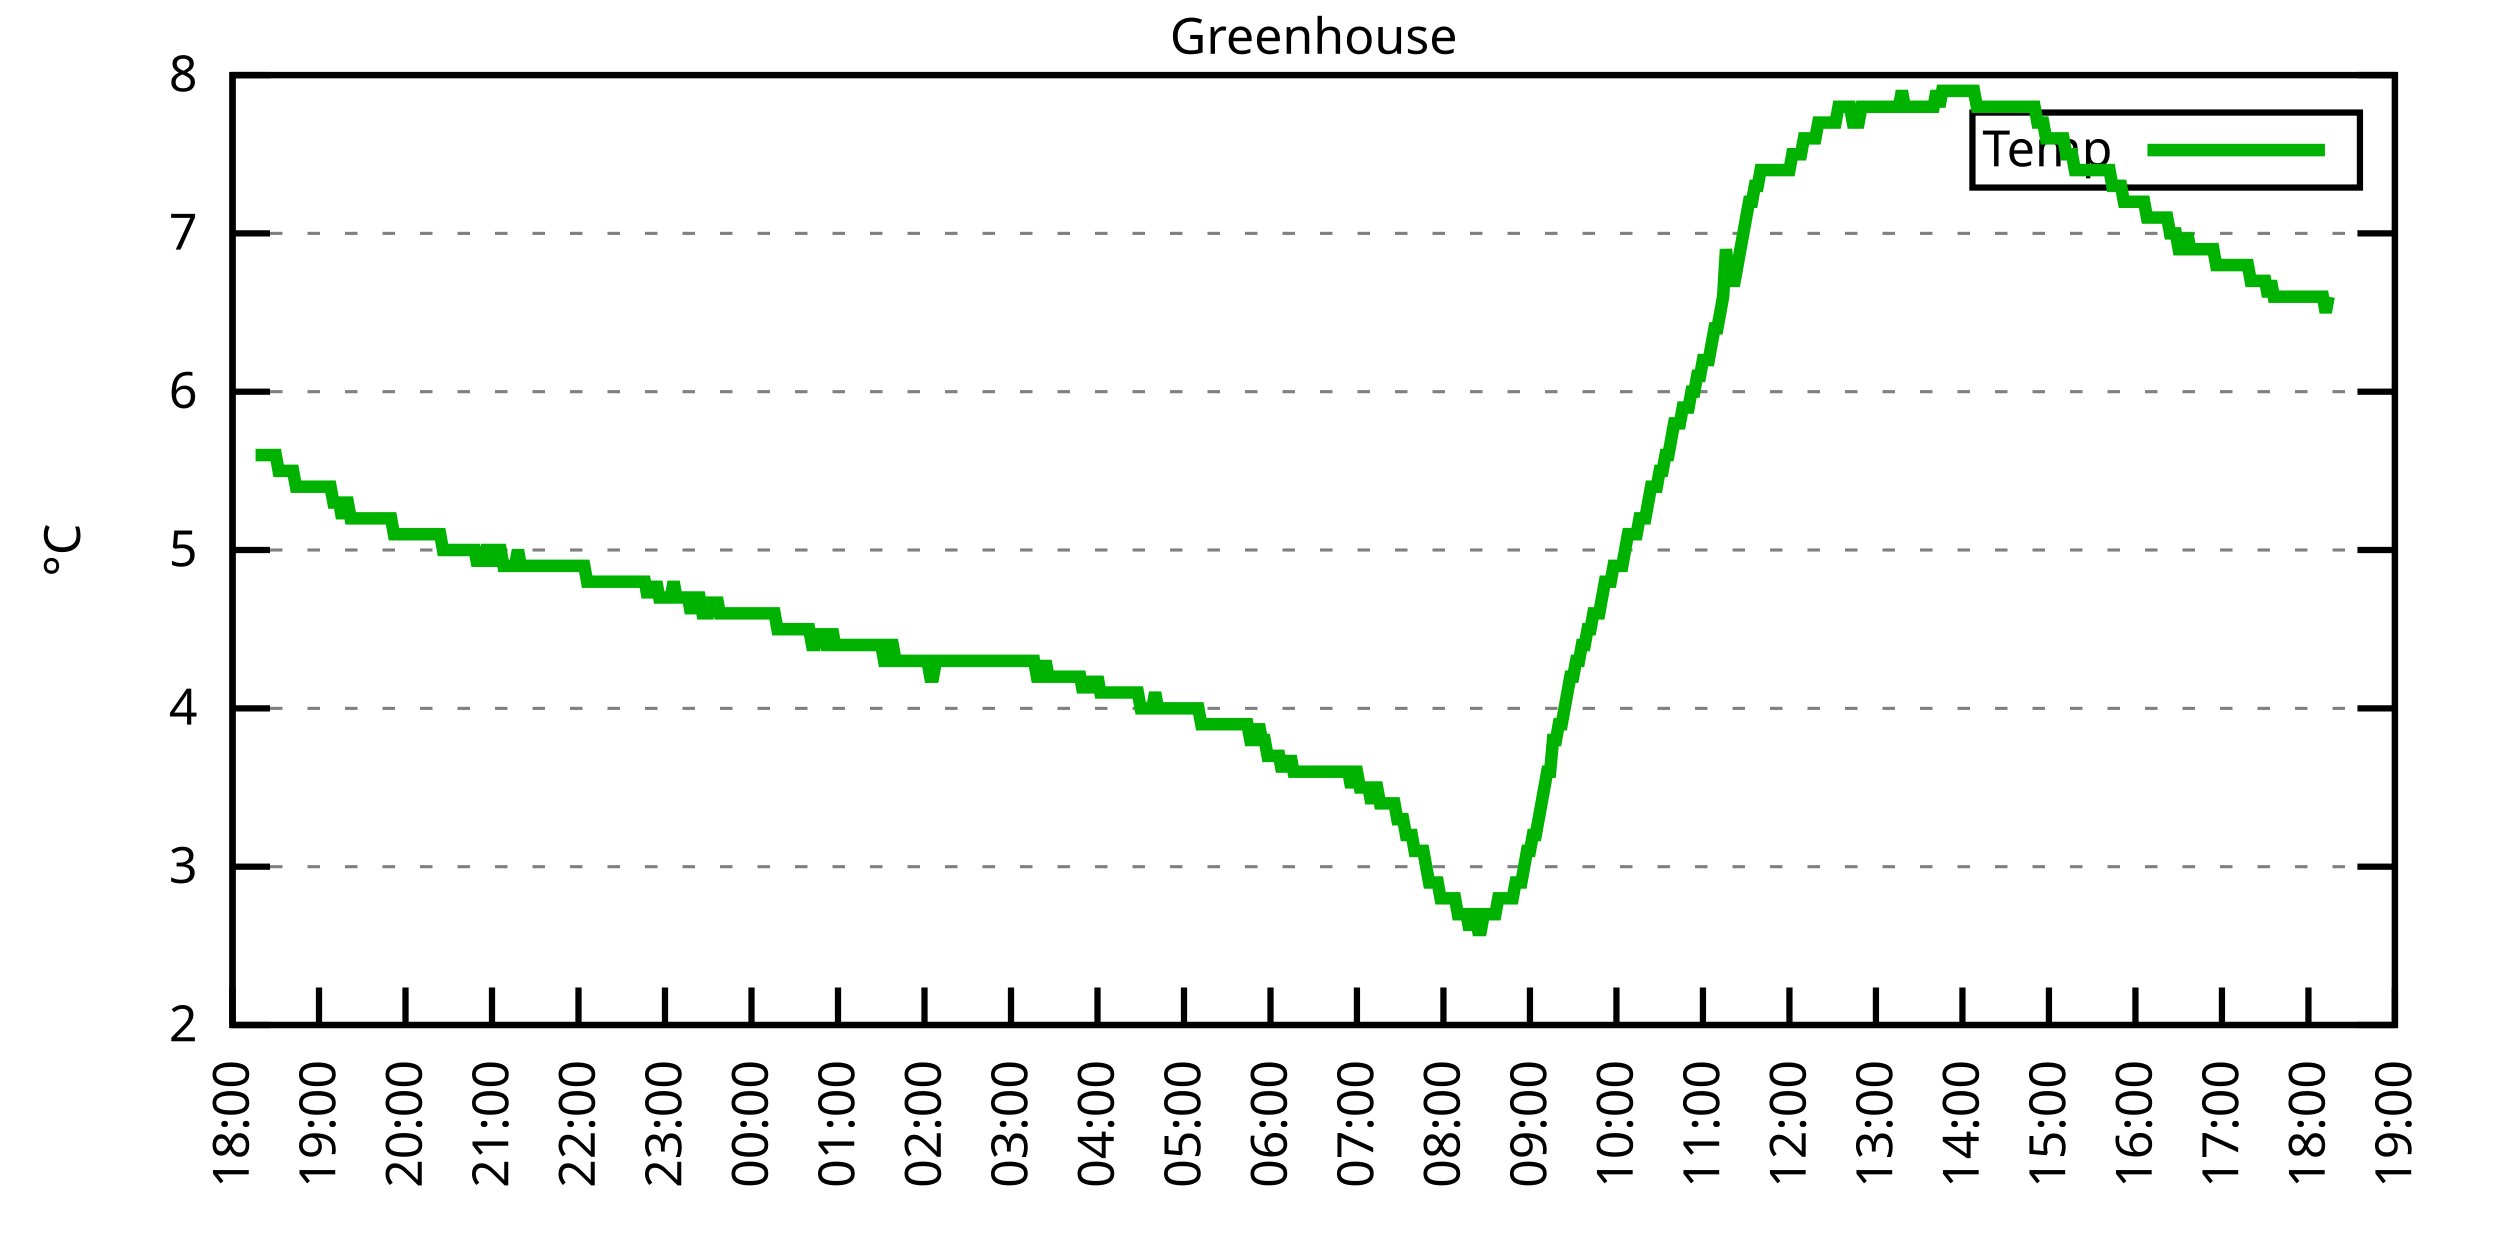
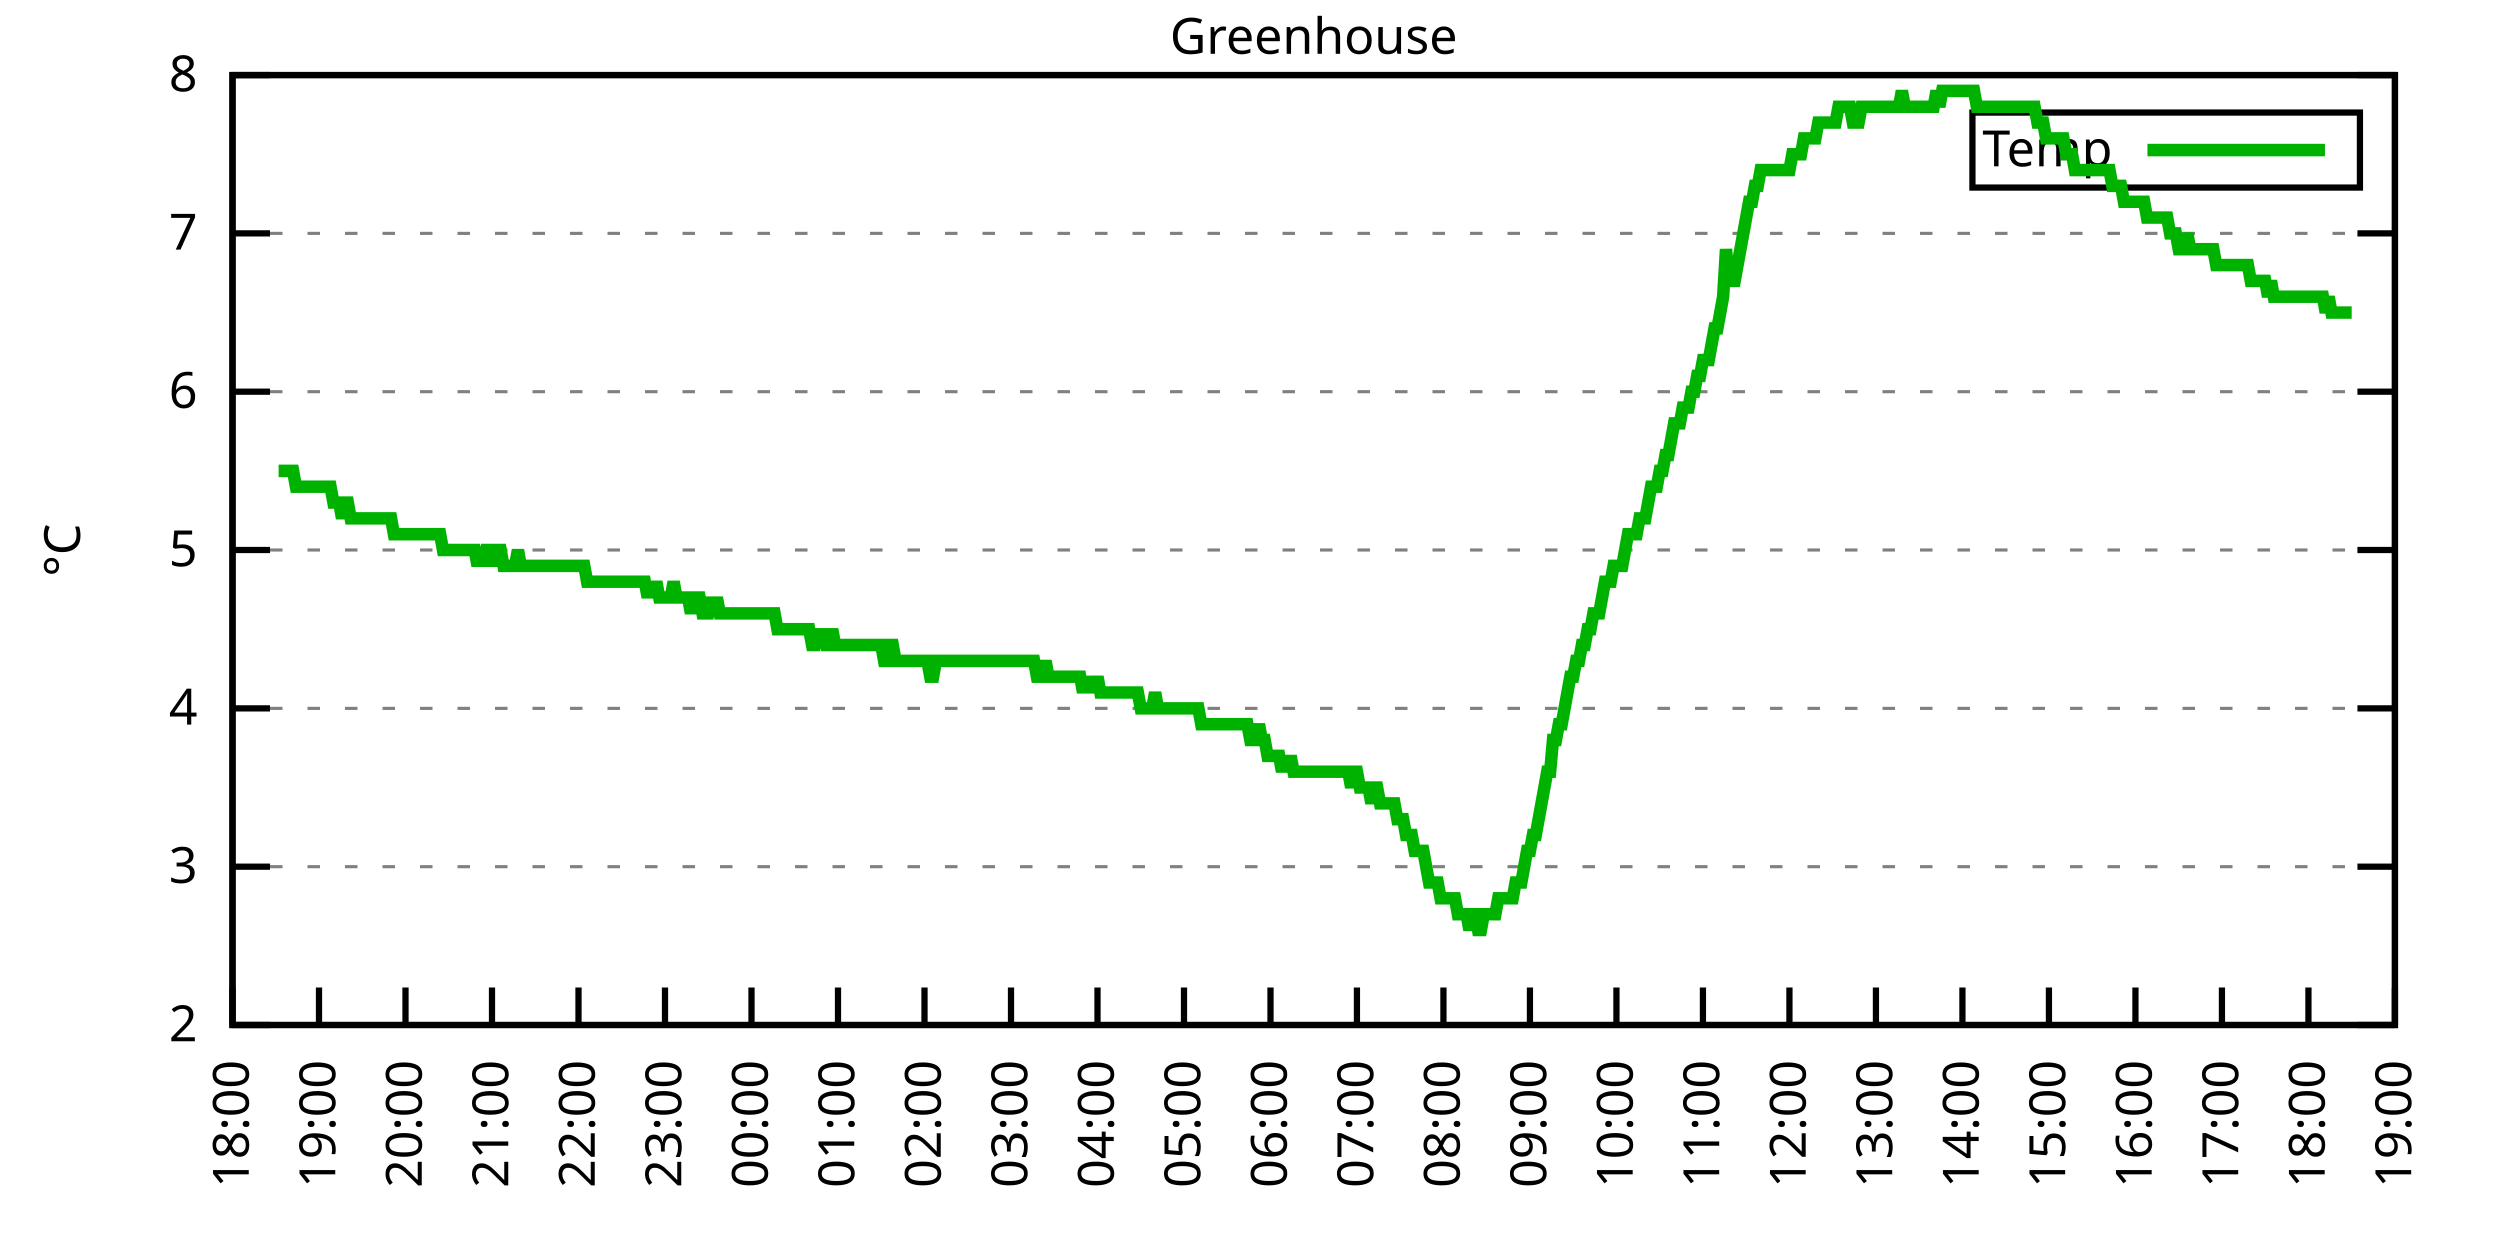
<svg xmlns="http://www.w3.org/2000/svg" xmlns:xlink="http://www.w3.org/1999/xlink" width="400" height="200" viewBox="0 0 400 200">
  <g id="gnuplot_canvas">
    <rect x="0" y="0" width="400" height="200" fill="none" />
    <defs>
      <circle id="gpDot" r="0.5" stroke-width="0.5" stroke="currentColor" />
      <path id="gpPt0" stroke-width="0.333" stroke="currentColor" d="M-1,0 h2 M0,-1 v2" />
      <path id="gpPt1" stroke-width="0.333" stroke="currentColor" d="M-1,-1 L1,1 M1,-1 L-1,1" />
      <path id="gpPt2" stroke-width="0.333" stroke="currentColor" d="M-1,0 L1,0 M0,-1 L0,1 M-1,-1 L1,1 M-1,1 L1,-1" />
      <rect id="gpPt3" stroke-width="0.333" stroke="currentColor" x="-1" y="-1" width="2" height="2" />
      <rect id="gpPt4" stroke-width="0.333" stroke="currentColor" fill="currentColor" x="-1" y="-1" width="2" height="2" />
      <circle id="gpPt5" stroke-width="0.333" stroke="currentColor" cx="0" cy="0" r="1" />
      <use xlink:href="#gpPt5" id="gpPt6" fill="currentColor" stroke="none" />
      <path id="gpPt7" stroke-width="0.333" stroke="currentColor" d="M0,-1.33 L-1.33,0.67 L1.33,0.67 z" />
      <use xlink:href="#gpPt7" id="gpPt8" fill="currentColor" stroke="none" />
      <use xlink:href="#gpPt7" id="gpPt9" stroke="currentColor" transform="rotate(180)" />
      <use xlink:href="#gpPt9" id="gpPt10" fill="currentColor" stroke="none" />
      <use xlink:href="#gpPt3" id="gpPt11" stroke="currentColor" transform="rotate(45)" />
      <use xlink:href="#gpPt11" id="gpPt12" fill="currentColor" stroke="none" />
      <path id="gpPt13" stroke-width="0.333" stroke="currentColor" d="M0,1.330 L1.265,0.411 L0.782,-1.067 L-0.782,-1.076 L-1.265,0.411 z" />
      <use xlink:href="#gpPt13" id="gpPt14" fill="currentColor" stroke="none" />
      <filter id="textbox" filterUnits="objectBoundingBox" x="0" y="0" height="1" width="1">
        <feFlood flood-color="white" flood-opacity="1" result="bgnd" />
        <feComposite in="SourceGraphic" in2="bgnd" operator="atop" />
      </filter>
      <filter id="greybox" filterUnits="objectBoundingBox" x="0" y="0" height="1" width="1">
        <feFlood flood-color="lightgrey" flood-opacity="1" result="grey" />
        <feComposite in="SourceGraphic" in2="grey" operator="atop" />
      </filter>
    </defs>
    <g fill="none" color="white" stroke="currentColor" stroke-width="1.00" stroke-linecap="butt" stroke-linejoin="miter">
</g>
    <g fill="none" color="black" stroke="currentColor" stroke-width="1.00" stroke-linecap="butt" stroke-linejoin="miter">
      <g stroke="none" shape-rendering="crispEdges">
        <polygon fill="rgb(255, 255, 255)" points="37.20,164.00 383.18,164.00 383.18,12.02 37.20,12.02 " />
      </g>
    </g>
    <g fill="none" color="black" stroke="currentColor" stroke-width="1.00" stroke-linecap="butt" stroke-linejoin="miter">
</g>
    <g fill="none" color="black" stroke="black" stroke-width="0.50" stroke-linecap="butt" stroke-linejoin="miter">
</g>
    <g fill="none" color="gray" stroke="currentColor" stroke-width="0.50" stroke-linecap="butt" stroke-linejoin="miter">
      <path stroke="gray" stroke-dasharray="2,4" class="gridline" d="M37.20,164.00 L383.19,164.00  " />
    </g>
    <g fill="none" color="gray" stroke="gray" stroke-width="1.00" stroke-linecap="butt" stroke-linejoin="miter">
</g>
    <g fill="none" color="black" stroke="currentColor" stroke-width="1.00" stroke-linecap="butt" stroke-linejoin="miter">
      <path stroke="black" d="M37.20,164.00 L43.20,164.00 M383.19,164.00 L377.19,164.00  " />
      <g transform="translate(31.60,166.60)" stroke="none" fill="black" font-family="Sans" font-size="8.00" text-anchor="end">
        <text>
          <tspan font-family="Sans"> 2</tspan>
        </text>
      </g>
    </g>
    <g fill="none" color="black" stroke="currentColor" stroke-width="1.00" stroke-linecap="butt" stroke-linejoin="miter">
</g>
    <g fill="none" color="black" stroke="black" stroke-width="0.50" stroke-linecap="butt" stroke-linejoin="miter">
</g>
    <g fill="none" color="gray" stroke="currentColor" stroke-width="0.50" stroke-linecap="butt" stroke-linejoin="miter">
      <path stroke="gray" stroke-dasharray="2,4" class="gridline" d="M37.20,138.67 L383.19,138.67  " />
    </g>
    <g fill="none" color="gray" stroke="gray" stroke-width="1.00" stroke-linecap="butt" stroke-linejoin="miter">
</g>
    <g fill="none" color="black" stroke="currentColor" stroke-width="1.00" stroke-linecap="butt" stroke-linejoin="miter">
      <path stroke="black" d="M37.20,138.67 L43.20,138.67 M383.19,138.67 L377.19,138.67  " />
      <g transform="translate(31.60,141.27)" stroke="none" fill="black" font-family="Sans" font-size="8.00" text-anchor="end">
        <text>
          <tspan font-family="Sans"> 3</tspan>
        </text>
      </g>
    </g>
    <g fill="none" color="black" stroke="currentColor" stroke-width="1.00" stroke-linecap="butt" stroke-linejoin="miter">
</g>
    <g fill="none" color="black" stroke="black" stroke-width="0.50" stroke-linecap="butt" stroke-linejoin="miter">
</g>
    <g fill="none" color="gray" stroke="currentColor" stroke-width="0.50" stroke-linecap="butt" stroke-linejoin="miter">
      <path stroke="gray" stroke-dasharray="2,4" class="gridline" d="M37.20,113.34 L383.19,113.34  " />
    </g>
    <g fill="none" color="gray" stroke="gray" stroke-width="1.00" stroke-linecap="butt" stroke-linejoin="miter">
</g>
    <g fill="none" color="black" stroke="currentColor" stroke-width="1.00" stroke-linecap="butt" stroke-linejoin="miter">
      <path stroke="black" d="M37.20,113.34 L43.20,113.34 M383.19,113.34 L377.19,113.34  " />
      <g transform="translate(31.60,115.94)" stroke="none" fill="black" font-family="Sans" font-size="8.00" text-anchor="end">
        <text>
          <tspan font-family="Sans"> 4</tspan>
        </text>
      </g>
    </g>
    <g fill="none" color="black" stroke="currentColor" stroke-width="1.00" stroke-linecap="butt" stroke-linejoin="miter">
</g>
    <g fill="none" color="black" stroke="black" stroke-width="0.50" stroke-linecap="butt" stroke-linejoin="miter">
</g>
    <g fill="none" color="gray" stroke="currentColor" stroke-width="0.50" stroke-linecap="butt" stroke-linejoin="miter">
      <path stroke="gray" stroke-dasharray="2,4" class="gridline" d="M37.20,88.00 L383.19,88.00  " />
    </g>
    <g fill="none" color="gray" stroke="gray" stroke-width="1.00" stroke-linecap="butt" stroke-linejoin="miter">
</g>
    <g fill="none" color="black" stroke="currentColor" stroke-width="1.00" stroke-linecap="butt" stroke-linejoin="miter">
      <path stroke="black" d="M37.20,88.00 L43.20,88.00 M383.19,88.00 L377.19,88.00  " />
      <g transform="translate(31.60,90.60)" stroke="none" fill="black" font-family="Sans" font-size="8.00" text-anchor="end">
        <text>
          <tspan font-family="Sans"> 5</tspan>
        </text>
      </g>
    </g>
    <g fill="none" color="black" stroke="currentColor" stroke-width="1.00" stroke-linecap="butt" stroke-linejoin="miter">
</g>
    <g fill="none" color="black" stroke="black" stroke-width="0.50" stroke-linecap="butt" stroke-linejoin="miter">
</g>
    <g fill="none" color="gray" stroke="currentColor" stroke-width="0.50" stroke-linecap="butt" stroke-linejoin="miter">
      <path stroke="gray" stroke-dasharray="2,4" class="gridline" d="M37.20,62.67 L383.19,62.67  " />
    </g>
    <g fill="none" color="gray" stroke="gray" stroke-width="1.00" stroke-linecap="butt" stroke-linejoin="miter">
</g>
    <g fill="none" color="black" stroke="currentColor" stroke-width="1.00" stroke-linecap="butt" stroke-linejoin="miter">
      <path stroke="black" d="M37.20,62.67 L43.20,62.67 M383.19,62.67 L377.19,62.67  " />
      <g transform="translate(31.60,65.27)" stroke="none" fill="black" font-family="Sans" font-size="8.00" text-anchor="end">
        <text>
          <tspan font-family="Sans"> 6</tspan>
        </text>
      </g>
    </g>
    <g fill="none" color="black" stroke="currentColor" stroke-width="1.00" stroke-linecap="butt" stroke-linejoin="miter">
</g>
    <g fill="none" color="black" stroke="black" stroke-width="0.50" stroke-linecap="butt" stroke-linejoin="miter">
</g>
    <g fill="none" color="gray" stroke="currentColor" stroke-width="0.50" stroke-linecap="butt" stroke-linejoin="miter">
      <path stroke="gray" stroke-dasharray="2,4" class="gridline" d="M37.20,37.34 L383.19,37.34  " />
    </g>
    <g fill="none" color="gray" stroke="gray" stroke-width="1.00" stroke-linecap="butt" stroke-linejoin="miter">
</g>
    <g fill="none" color="black" stroke="currentColor" stroke-width="1.00" stroke-linecap="butt" stroke-linejoin="miter">
      <path stroke="black" d="M37.20,37.34 L43.20,37.34 M383.19,37.34 L377.19,37.34  " />
      <g transform="translate(31.60,39.94)" stroke="none" fill="black" font-family="Sans" font-size="8.00" text-anchor="end">
        <text>
          <tspan font-family="Sans"> 7</tspan>
        </text>
      </g>
    </g>
    <g fill="none" color="black" stroke="currentColor" stroke-width="1.00" stroke-linecap="butt" stroke-linejoin="miter">
</g>
    <g fill="none" color="black" stroke="black" stroke-width="0.50" stroke-linecap="butt" stroke-linejoin="miter">
</g>
    <g fill="none" color="gray" stroke="currentColor" stroke-width="0.50" stroke-linecap="butt" stroke-linejoin="miter">
      <path stroke="gray" stroke-dasharray="2,4" class="gridline" d="M37.20,12.01 L383.19,12.01  " />
    </g>
    <g fill="none" color="gray" stroke="gray" stroke-width="1.00" stroke-linecap="butt" stroke-linejoin="miter">
</g>
    <g fill="none" color="black" stroke="currentColor" stroke-width="1.00" stroke-linecap="butt" stroke-linejoin="miter">
      <path stroke="black" d="M37.20,12.01 L43.20,12.01 M383.19,12.01 L377.19,12.01  " />
      <g transform="translate(31.60,14.61)" stroke="none" fill="black" font-family="Sans" font-size="8.00" text-anchor="end">
        <text>
          <tspan font-family="Sans"> 8</tspan>
        </text>
      </g>
    </g>
    <g fill="none" color="black" stroke="currentColor" stroke-width="1.00" stroke-linecap="butt" stroke-linejoin="miter">
      <path stroke="black" d="M37.20,164.00 L37.20,158.00  " />
      <g transform="translate(39.80,169.60) rotate(270.00)" stroke="none" fill="black" font-family="Sans" font-size="8.00" text-anchor="end">
        <text>
          <tspan font-family="Sans">18:00</tspan>
        </text>
      </g>
    </g>
    <g fill="none" color="black" stroke="currentColor" stroke-width="1.00" stroke-linecap="butt" stroke-linejoin="miter">
      <path stroke="black" d="M51.04,164.00 L51.04,158.00  " />
      <g transform="translate(53.64,169.60) rotate(270.00)" stroke="none" fill="black" font-family="Sans" font-size="8.00" text-anchor="end">
        <text>
          <tspan font-family="Sans">19:00</tspan>
        </text>
      </g>
    </g>
    <g fill="none" color="black" stroke="currentColor" stroke-width="1.00" stroke-linecap="butt" stroke-linejoin="miter">
      <path stroke="black" d="M64.88,164.00 L64.88,158.00  " />
      <g transform="translate(67.48,169.60) rotate(270.00)" stroke="none" fill="black" font-family="Sans" font-size="8.00" text-anchor="end">
        <text>
          <tspan font-family="Sans">20:00</tspan>
        </text>
      </g>
    </g>
    <g fill="none" color="black" stroke="currentColor" stroke-width="1.00" stroke-linecap="butt" stroke-linejoin="miter">
      <path stroke="black" d="M78.72,164.00 L78.72,158.00  " />
      <g transform="translate(81.32,169.60) rotate(270.00)" stroke="none" fill="black" font-family="Sans" font-size="8.00" text-anchor="end">
        <text>
          <tspan font-family="Sans">21:00</tspan>
        </text>
      </g>
    </g>
    <g fill="none" color="black" stroke="currentColor" stroke-width="1.00" stroke-linecap="butt" stroke-linejoin="miter">
      <path stroke="black" d="M92.56,164.00 L92.56,158.00  " />
      <g transform="translate(95.16,169.60) rotate(270.00)" stroke="none" fill="black" font-family="Sans" font-size="8.00" text-anchor="end">
        <text>
          <tspan font-family="Sans">22:00</tspan>
        </text>
      </g>
    </g>
    <g fill="none" color="black" stroke="currentColor" stroke-width="1.00" stroke-linecap="butt" stroke-linejoin="miter">
      <path stroke="black" d="M106.40,164.00 L106.40,158.00  " />
      <g transform="translate(109.00,169.60) rotate(270.00)" stroke="none" fill="black" font-family="Sans" font-size="8.00" text-anchor="end">
        <text>
          <tspan font-family="Sans">23:00</tspan>
        </text>
      </g>
    </g>
    <g fill="none" color="black" stroke="currentColor" stroke-width="1.00" stroke-linecap="butt" stroke-linejoin="miter">
      <path stroke="black" d="M120.24,164.00 L120.24,158.00  " />
      <g transform="translate(122.84,169.60) rotate(270.00)" stroke="none" fill="black" font-family="Sans" font-size="8.00" text-anchor="end">
        <text>
          <tspan font-family="Sans">00:00</tspan>
        </text>
      </g>
    </g>
    <g fill="none" color="black" stroke="currentColor" stroke-width="1.00" stroke-linecap="butt" stroke-linejoin="miter">
      <path stroke="black" d="M134.08,164.00 L134.08,158.00  " />
      <g transform="translate(136.68,169.60) rotate(270.00)" stroke="none" fill="black" font-family="Sans" font-size="8.00" text-anchor="end">
        <text>
          <tspan font-family="Sans">01:00</tspan>
        </text>
      </g>
    </g>
    <g fill="none" color="black" stroke="currentColor" stroke-width="1.00" stroke-linecap="butt" stroke-linejoin="miter">
      <path stroke="black" d="M147.92,164.00 L147.92,158.00  " />
      <g transform="translate(150.52,169.60) rotate(270.00)" stroke="none" fill="black" font-family="Sans" font-size="8.00" text-anchor="end">
        <text>
          <tspan font-family="Sans">02:00</tspan>
        </text>
      </g>
    </g>
    <g fill="none" color="black" stroke="currentColor" stroke-width="1.00" stroke-linecap="butt" stroke-linejoin="miter">
      <path stroke="black" d="M161.76,164.00 L161.76,158.00  " />
      <g transform="translate(164.36,169.60) rotate(270.00)" stroke="none" fill="black" font-family="Sans" font-size="8.00" text-anchor="end">
        <text>
          <tspan font-family="Sans">03:00</tspan>
        </text>
      </g>
    </g>
    <g fill="none" color="black" stroke="currentColor" stroke-width="1.00" stroke-linecap="butt" stroke-linejoin="miter">
      <path stroke="black" d="M175.60,164.00 L175.60,158.00  " />
      <g transform="translate(178.20,169.60) rotate(270.00)" stroke="none" fill="black" font-family="Sans" font-size="8.00" text-anchor="end">
        <text>
          <tspan font-family="Sans">04:00</tspan>
        </text>
      </g>
    </g>
    <g fill="none" color="black" stroke="currentColor" stroke-width="1.00" stroke-linecap="butt" stroke-linejoin="miter">
      <path stroke="black" d="M189.44,164.00 L189.44,158.00  " />
      <g transform="translate(192.04,169.60) rotate(270.00)" stroke="none" fill="black" font-family="Sans" font-size="8.00" text-anchor="end">
        <text>
          <tspan font-family="Sans">05:00</tspan>
        </text>
      </g>
    </g>
    <g fill="none" color="black" stroke="currentColor" stroke-width="1.00" stroke-linecap="butt" stroke-linejoin="miter">
      <path stroke="black" d="M203.28,164.00 L203.28,158.00  " />
      <g transform="translate(205.88,169.60) rotate(270.00)" stroke="none" fill="black" font-family="Sans" font-size="8.00" text-anchor="end">
        <text>
          <tspan font-family="Sans">06:00</tspan>
        </text>
      </g>
    </g>
    <g fill="none" color="black" stroke="currentColor" stroke-width="1.00" stroke-linecap="butt" stroke-linejoin="miter">
      <path stroke="black" d="M217.11,164.00 L217.11,158.00  " />
      <g transform="translate(219.71,169.60) rotate(270.00)" stroke="none" fill="black" font-family="Sans" font-size="8.00" text-anchor="end">
        <text>
          <tspan font-family="Sans">07:00</tspan>
        </text>
      </g>
    </g>
    <g fill="none" color="black" stroke="currentColor" stroke-width="1.00" stroke-linecap="butt" stroke-linejoin="miter">
      <path stroke="black" d="M230.95,164.00 L230.95,158.00  " />
      <g transform="translate(233.55,169.60) rotate(270.00)" stroke="none" fill="black" font-family="Sans" font-size="8.00" text-anchor="end">
        <text>
          <tspan font-family="Sans">08:00</tspan>
        </text>
      </g>
    </g>
    <g fill="none" color="black" stroke="currentColor" stroke-width="1.00" stroke-linecap="butt" stroke-linejoin="miter">
      <path stroke="black" d="M244.79,164.00 L244.79,158.00  " />
      <g transform="translate(247.39,169.60) rotate(270.00)" stroke="none" fill="black" font-family="Sans" font-size="8.00" text-anchor="end">
        <text>
          <tspan font-family="Sans">09:00</tspan>
        </text>
      </g>
    </g>
    <g fill="none" color="black" stroke="currentColor" stroke-width="1.00" stroke-linecap="butt" stroke-linejoin="miter">
      <path stroke="black" d="M258.63,164.00 L258.63,158.00  " />
      <g transform="translate(261.23,169.60) rotate(270.00)" stroke="none" fill="black" font-family="Sans" font-size="8.00" text-anchor="end">
        <text>
          <tspan font-family="Sans">10:00</tspan>
        </text>
      </g>
    </g>
    <g fill="none" color="black" stroke="currentColor" stroke-width="1.00" stroke-linecap="butt" stroke-linejoin="miter">
      <path stroke="black" d="M272.47,164.00 L272.47,158.00  " />
      <g transform="translate(275.07,169.60) rotate(270.00)" stroke="none" fill="black" font-family="Sans" font-size="8.00" text-anchor="end">
        <text>
          <tspan font-family="Sans">11:00</tspan>
        </text>
      </g>
    </g>
    <g fill="none" color="black" stroke="currentColor" stroke-width="1.00" stroke-linecap="butt" stroke-linejoin="miter">
      <path stroke="black" d="M286.31,164.00 L286.31,158.00  " />
      <g transform="translate(288.91,169.60) rotate(270.00)" stroke="none" fill="black" font-family="Sans" font-size="8.00" text-anchor="end">
        <text>
          <tspan font-family="Sans">12:00</tspan>
        </text>
      </g>
    </g>
    <g fill="none" color="black" stroke="currentColor" stroke-width="1.00" stroke-linecap="butt" stroke-linejoin="miter">
      <path stroke="black" d="M300.15,164.00 L300.15,158.00  " />
      <g transform="translate(302.75,169.60) rotate(270.00)" stroke="none" fill="black" font-family="Sans" font-size="8.00" text-anchor="end">
        <text>
          <tspan font-family="Sans">13:00</tspan>
        </text>
      </g>
    </g>
    <g fill="none" color="black" stroke="currentColor" stroke-width="1.00" stroke-linecap="butt" stroke-linejoin="miter">
      <path stroke="black" d="M313.99,164.00 L313.99,158.00  " />
      <g transform="translate(316.59,169.60) rotate(270.00)" stroke="none" fill="black" font-family="Sans" font-size="8.00" text-anchor="end">
        <text>
          <tspan font-family="Sans">14:00</tspan>
        </text>
      </g>
    </g>
    <g fill="none" color="black" stroke="currentColor" stroke-width="1.00" stroke-linecap="butt" stroke-linejoin="miter">
      <path stroke="black" d="M327.83,164.00 L327.83,158.00  " />
      <g transform="translate(330.43,169.60) rotate(270.00)" stroke="none" fill="black" font-family="Sans" font-size="8.00" text-anchor="end">
        <text>
          <tspan font-family="Sans">15:00</tspan>
        </text>
      </g>
    </g>
    <g fill="none" color="black" stroke="currentColor" stroke-width="1.00" stroke-linecap="butt" stroke-linejoin="miter">
      <path stroke="black" d="M341.67,164.00 L341.67,158.00  " />
      <g transform="translate(344.27,169.60) rotate(270.00)" stroke="none" fill="black" font-family="Sans" font-size="8.00" text-anchor="end">
        <text>
          <tspan font-family="Sans">16:00</tspan>
        </text>
      </g>
    </g>
    <g fill="none" color="black" stroke="currentColor" stroke-width="1.00" stroke-linecap="butt" stroke-linejoin="miter">
      <path stroke="black" d="M355.51,164.00 L355.51,158.00  " />
      <g transform="translate(358.11,169.60) rotate(270.00)" stroke="none" fill="black" font-family="Sans" font-size="8.00" text-anchor="end">
        <text>
          <tspan font-family="Sans">17:00</tspan>
        </text>
      </g>
    </g>
    <g fill="none" color="black" stroke="currentColor" stroke-width="1.00" stroke-linecap="butt" stroke-linejoin="miter">
      <path stroke="black" d="M369.35,164.00 L369.35,158.00  " />
      <g transform="translate(371.95,169.60) rotate(270.00)" stroke="none" fill="black" font-family="Sans" font-size="8.00" text-anchor="end">
        <text>
          <tspan font-family="Sans">18:00</tspan>
        </text>
      </g>
    </g>
    <g fill="none" color="black" stroke="currentColor" stroke-width="1.00" stroke-linecap="butt" stroke-linejoin="miter">
      <path stroke="black" d="M383.19,164.00 L383.19,158.00  " />
      <g transform="translate(385.79,169.60) rotate(270.00)" stroke="none" fill="black" font-family="Sans" font-size="8.00" text-anchor="end">
        <text>
          <tspan font-family="Sans">19:00</tspan>
        </text>
      </g>
    </g>
    <g fill="none" color="black" stroke="currentColor" stroke-width="1.00" stroke-linecap="butt" stroke-linejoin="miter">
</g>
    <g fill="none" color="black" stroke="currentColor" stroke-width="1.00" stroke-linecap="butt" stroke-linejoin="miter">
      <path stroke="black" d="M37.20,12.01 L37.20,164.00 L383.19,164.00 L383.19,12.01 L37.20,12.01 Z  " />
    </g>
    <g fill="none" color="black" stroke="currentColor" stroke-width="1.00" stroke-linecap="butt" stroke-linejoin="miter">
</g>
    <g fill="none" color="black" stroke="currentColor" stroke-width="1.00" stroke-linecap="butt" stroke-linejoin="miter">
      <path stroke="black" d="M315.59,30.01 L315.59,18.01 L377.59,18.01 L377.59,30.01 L315.59,30.01 Z  " />
    </g>
    <g id="Greenhouse_plot_1">
      <g fill="none" color="white" stroke="black" stroke-width="2.00" stroke-linecap="butt" stroke-linejoin="miter">
</g>
      <g fill="none" color="black" stroke="currentColor" stroke-width="2.00" stroke-linecap="butt" stroke-linejoin="miter">
        <g transform="translate(337.99,26.61)" stroke="none" fill="black" font-family="Sans" font-size="8.00" text-anchor="end">
          <text>
            <tspan font-family="Sans">Temp</tspan>
          </text>
        </g>
      </g>
      <g fill="none" color="black" stroke="currentColor" stroke-width="2.00" stroke-linecap="butt" stroke-linejoin="miter">
-         <path stroke="rgb(  0, 178,   0)" d="M343.59,24.01 L371.99,24.01 M40.89,72.81 L41.35,72.81 L41.81,72.81 L42.27,72.81 L42.74,72.81 L43.20,72.81   L43.66,72.81 L44.12,72.81 L44.58,75.34 L45.04,75.34 L45.50,75.34 L45.97,75.34 L46.43,75.34 L46.89,75.34   L47.35,77.87 L47.81,77.87 L48.27,77.87 L48.73,77.87 L49.19,77.87 L49.66,77.87 L50.12,77.87 L50.58,77.87   L51.04,77.87 L51.50,77.87 L51.96,77.87 L52.42,77.87 L52.88,77.87 L53.35,80.41 L53.81,80.41 L54.27,80.41   L54.73,82.94 L55.19,80.41 L55.65,80.41 L56.11,82.94 L56.58,82.94 L57.04,82.94 L57.50,82.94 L57.96,82.94   L58.42,82.94 L58.88,82.94 L59.34,82.94 L59.80,82.94 L60.27,82.94 L60.73,82.94 L61.19,82.94 L61.65,82.94   L62.11,82.94 L62.57,82.94 L63.03,85.47 L63.50,85.47 L63.96,85.47 L64.42,85.47 L64.88,85.47 L65.34,85.47   L65.80,85.47 L66.26,85.47 L66.72,85.47 L67.19,85.47 L67.65,85.47 L68.11,85.47 L68.57,85.47 L69.03,85.47   L69.49,85.47 L69.95,85.47 L70.42,85.47 L70.88,88.00 L71.34,88.00 L71.80,88.00 L72.26,88.00 L72.72,88.00   L73.18,88.00 L73.64,88.00 L74.11,88.00 L74.57,88.00 L75.03,88.00 L75.49,88.00 L75.95,88.00 L76.41,90.54   L76.87,88.00 L77.33,90.54 L77.80,88.00 L78.26,88.00 L78.72,88.00 L79.18,90.54 L79.64,88.00 L80.10,88.00   L80.56,90.54 L81.03,90.54 L81.49,90.54 L81.95,90.54 L82.41,90.54 L82.87,88.00 L83.33,90.54 L83.79,90.54   L84.25,90.54 L84.72,90.54 L85.18,90.54 L85.64,90.54 L86.10,90.54 L86.56,90.54 L87.02,90.54 L87.48,90.54   L87.95,90.54 L88.41,90.54 L88.87,90.54 L89.33,90.54 L89.79,90.54 L90.25,90.54 L90.71,90.54 L91.17,90.54   L91.64,90.54 L92.10,90.54 L92.56,90.54 L93.02,90.54 L93.48,90.54 L93.94,93.07 L94.40,93.07 L94.87,93.07   L95.33,93.07 L95.79,93.07 L96.25,93.07 L96.71,93.07 L97.17,93.07 L97.63,93.07 L98.09,93.07 L98.56,93.07   L99.02,93.07 L99.48,93.07 L99.94,93.07 L100.40,93.07 L100.86,93.07 L101.32,93.07 L101.78,93.07 L102.25,93.07   L102.71,93.07 L103.17,93.07 L103.63,95.60 L104.09,93.07 L104.55,95.60 L105.01,93.07 L105.48,95.60 L105.94,95.60   L106.40,95.60 L106.86,95.60 L107.32,95.60 L107.78,93.07 L108.24,95.60 L108.70,95.60 L109.17,95.60 L109.63,95.60   L110.09,95.60 L110.55,98.14 L111.01,95.60 L111.47,95.60 L111.93,95.60 L112.40,98.14 L112.86,98.14 L113.32,98.14   L113.78,95.60 L114.24,98.14 L114.70,95.60 L115.16,98.14 L115.62,98.14 L116.09,98.14 L116.55,98.14 L117.01,98.14   L117.47,98.14 L117.93,98.14 L118.39,98.14 L118.85,98.14 L119.31,98.14 L119.78,98.14 L120.24,98.14 L120.70,98.14   L121.16,98.14 L121.62,98.14 L122.08,98.14 L122.54,98.14 L123.01,98.14 L123.47,98.14 L123.93,98.14 L124.39,100.67   L124.85,100.67 L125.31,100.67 L125.77,100.67 L126.23,100.67 L126.70,100.67 L127.16,100.67 L127.62,100.67 L128.08,100.67   L128.54,100.67 L129.00,100.67 L129.46,100.67 L129.93,103.20 L130.39,103.20 L130.85,100.67 L131.31,103.20 L131.77,100.67   L132.23,103.20 L132.69,103.20 L133.15,100.67 L133.62,103.20 L134.08,103.20 L134.54,103.20 L135.00,103.20 L135.46,103.20   L135.92,103.20 L136.38,103.20 L136.85,103.20 L137.31,103.20 L137.77,103.20 L138.23,103.20 L138.69,103.20 L139.15,103.20   L139.61,103.20 L140.07,103.20 L140.54,103.20 L141.00,103.20 L141.46,105.74 L141.92,105.74 L142.38,103.20 L142.84,103.20   L143.30,105.74 L143.76,105.74 L144.23,105.74 L144.69,105.74 L145.15,105.74 L145.61,105.74 L146.07,105.74 L146.53,105.74   L146.99,105.74 L147.46,105.74 L147.92,105.74 L148.38,105.74 L148.84,108.27 L149.30,108.27 L149.76,105.74 L150.22,105.74   L150.68,105.74 L151.15,105.74 L151.61,105.74 L152.07,105.74 L152.53,105.74 L152.99,105.74 L153.45,105.74 L153.91,105.74   L154.38,105.74 L154.84,105.74 L155.30,105.74 L155.76,105.74 L156.22,105.74 L156.68,105.74 L157.14,105.74 L157.60,105.74   L158.07,105.74 L158.53,105.74 L158.99,105.74 L159.45,105.74 L159.91,105.74 L160.37,105.74 L160.83,105.74 L161.30,105.74   L161.76,105.74 L162.22,105.74 L162.68,105.74 L163.14,105.74 L163.60,105.74 L164.06,105.74 L164.52,105.74 L164.99,105.74   L165.45,105.74 L165.91,108.27 L166.37,108.27 L166.83,108.27 L167.29,105.74 L167.75,108.27 L168.21,108.27 L168.68,108.27   L169.14,108.27 L169.60,108.27 L170.06,108.27 L170.52,108.27 L170.98,108.27 L171.44,108.27 L171.91,108.27 L172.37,108.27   L172.83,108.27 L173.29,110.80 L173.75,108.27 L174.21,110.80 L174.67,108.27 L175.13,110.80 L175.60,108.27 L176.06,110.80   L176.52,110.80 L176.98,110.80 L177.44,110.80 L177.90,110.80 L178.36,110.80 L178.83,110.80 L179.29,110.80 L179.75,110.80   L180.21,110.80 L180.67,110.80 L181.13,110.80 L181.59,110.80 L182.05,110.80 L182.52,113.34 L182.98,113.34 L183.44,113.34   L183.90,113.34 L184.36,113.34 L184.82,110.80 L185.28,113.34 L185.75,113.34 L186.21,113.34 L186.67,113.34 L187.13,113.34   L187.59,113.34 L188.05,113.34 L188.51,113.34 L188.97,113.34 L189.44,113.34 L189.90,113.34 L190.36,113.34 L190.82,113.34   L191.28,113.34 L191.74,113.34 L192.20,115.87 L192.66,115.87 L193.13,115.87 L193.59,115.87 L194.05,115.87 L194.51,115.87   L194.97,115.87 L195.43,115.87 L195.89,115.87 L196.36,115.87 L196.82,115.87 L197.28,115.87 L197.74,115.87 L198.20,115.87   L198.66,115.87 L199.12,115.87 L199.58,115.87 L200.05,118.40 L200.51,118.40 L200.97,118.40 L201.43,115.87 L201.89,118.40   L202.35,118.40 L202.81,120.94 L203.28,120.94 L203.74,120.94 L204.20,120.94 L204.66,120.94 L205.12,123.47 L205.58,120.94   L206.04,123.47 L206.50,120.94 L206.97,123.47 L207.43,123.47 L207.89,123.47 L208.35,123.47 L208.81,123.47 L209.27,123.47   L209.73,123.47 L210.20,123.47 L210.66,123.47 L211.12,123.47 L211.58,123.47 L212.04,123.47 L212.50,123.47 L212.96,123.47   L213.42,123.47 L213.89,123.47 L214.35,123.47 L214.81,123.47 L215.27,123.47 L215.73,123.47 L216.19,126.00 L216.65,123.47   L217.11,123.47 L217.58,126.00 L218.04,126.00 L218.50,126.00 L218.96,126.00 L219.42,128.54 L219.88,126.00 L220.34,126.00   L220.81,128.54 L221.27,128.54 L221.73,128.54 L222.19,128.54 L222.65,128.54 L223.11,128.54 L223.57,131.07 L224.03,131.07   L224.50,131.07 L224.96,133.60 L225.42,133.60 L225.88,133.60 L226.34,136.14 L226.80,136.14 L227.26,136.14 L227.73,136.14   L228.19,138.67 L228.65,141.20 L229.11,141.20 L229.57,141.20 L230.03,141.20 L230.49,143.73 L230.95,143.73 L231.42,143.73   L231.88,143.73 L232.34,143.73 L232.80,143.73 L233.26,146.27 L233.72,146.27 L234.18,146.27 L234.64,146.27 L235.11,148.80   L235.57,146.27 L236.03,146.27 L236.49,148.80 L236.95,148.80 L237.41,146.27 L237.87,146.27 L238.34,146.27 L238.80,146.27   L239.26,146.27 L239.72,143.73 L240.18,143.73 L240.64,143.73 L241.10,143.73 L241.56,143.73 L242.03,143.73 L242.49,141.20   L242.95,141.20 L243.41,141.20 L243.87,138.67 L244.33,136.14 L244.79,136.14 L245.26,133.60 L245.72,133.60 L246.18,131.07   L246.64,128.54 L247.10,126.00 L247.56,123.47 L248.02,123.47 L248.48,118.40 L248.95,118.40 L249.41,115.87 L249.87,115.87   L250.33,113.34 L250.79,110.80 L251.25,108.27 L251.71,108.27 L252.18,105.74 L252.64,105.74 L253.10,103.20 L253.56,103.20   L254.02,100.67 L254.48,100.67 L254.94,98.14 L255.40,98.14 L255.87,98.14 L256.33,95.60 L256.79,93.07 L257.25,93.07   L257.71,93.07 L258.17,90.54 L258.63,90.54 L259.09,90.54 L259.56,90.54 L260.02,88.00 L260.48,85.47 L260.94,85.47   L261.40,85.47 L261.86,85.47 L262.32,82.94 L262.79,82.94 L263.25,82.94 L263.71,80.41 L264.17,77.87 L264.63,77.87   L265.09,77.87 L265.55,75.34 L266.01,75.34 L266.48,72.81 L266.94,72.81 L267.40,70.27 L267.86,67.74 L268.32,67.74   L268.78,67.74 L269.24,65.21 L269.71,65.21 L270.17,65.21 L270.63,62.67 L271.09,62.67 L271.55,60.14 L272.01,60.14   L272.47,57.61 L272.93,57.61 L273.40,57.61 L273.86,55.07 L274.32,52.54 L274.78,52.54 L275.24,50.01 L275.70,47.47   L276.16,39.87 L276.63,44.94 L277.09,44.94 L277.55,44.94 L278.01,42.41 L278.47,39.87 L278.93,37.34 L279.39,34.81   L279.85,32.28 L280.32,32.28 L280.78,29.74 L281.24,29.74 L281.70,27.21 L282.16,27.21 L282.62,27.21 L283.08,27.21   L283.54,27.21 L284.01,27.21 L284.47,27.21 L284.93,27.21 L285.39,27.21 L285.85,27.21 L286.31,27.21 L286.77,24.68   L287.24,24.68 L287.70,24.68 L288.16,24.68 L288.62,22.14 L289.08,22.14 L289.54,22.14 L290.00,22.14 L290.46,22.14   L290.93,19.61 L291.39,19.61 L291.85,19.61 L292.31,19.61 L292.77,19.61 L293.23,19.61 L293.69,19.61 L294.16,17.08   L294.62,17.08 L295.08,17.08 L295.54,17.08 L296.00,17.08 L296.46,19.61 L296.92,19.61 L297.38,19.61 L297.85,17.08   L298.31,17.08 L298.77,17.08 L299.23,17.08 L299.69,17.08 L300.15,17.08 L300.61,17.08 L301.08,17.08 L301.54,17.08   L302.00,17.08 L302.46,17.08 L302.92,17.08 L303.38,17.08 L303.84,17.08 L304.30,14.54 L304.77,17.08 L305.23,17.08   L305.69,17.08 L306.15,17.08 L306.61,17.08 L307.07,17.08 L307.53,17.08 L307.99,17.08 L308.46,17.08 L308.92,17.08   L309.38,17.08 L309.84,14.54 L310.30,17.08 L310.76,14.54 L311.22,14.54 L311.69,14.54 L312.15,14.54 L312.61,14.54   L313.07,14.54 L313.53,14.54 L313.99,14.54 L314.45,14.54 L314.91,14.54 L315.38,14.54 L315.84,14.54 L316.30,17.08   L316.76,17.08 L317.22,17.08 L317.68,17.08 L318.14,17.08 L318.61,17.08 L319.07,17.08 L319.53,17.08 L319.99,17.08   L320.45,17.08 L320.91,17.08 L321.37,17.08 L321.83,17.08 L322.30,17.08 L322.76,17.08 L323.22,17.08 L323.68,17.08   L324.14,17.08 L324.60,17.08 L325.06,17.08 L325.53,17.08 L325.99,19.61 L326.45,19.61 L326.91,19.61 L327.37,22.14   L327.83,22.14 L328.29,22.14 L328.75,22.14 L329.22,22.14 L329.68,22.14 L330.14,22.14 L330.60,24.68 L331.06,24.68   L331.52,24.68 L331.98,27.21 L332.44,27.21 L332.91,27.21 L333.37,27.21 L333.83,27.21 L334.29,27.21 L334.75,27.21   L335.21,27.21 L335.67,27.21 L336.14,27.21 L336.60,27.21 L337.06,27.21 L337.52,27.21 L337.98,29.74 L338.44,29.74   L338.90,29.74 L339.36,29.74 L339.83,32.28 L340.29,32.28 L340.75,32.28 L341.21,32.28 L341.67,32.28 L342.13,32.28   L342.59,32.28 L343.06,32.28 L343.52,34.81 L343.98,34.81 L344.44,34.81 L344.90,34.81 L345.36,34.81 L345.82,34.81   L346.28,34.81 L346.75,34.81 L347.21,37.34 L347.67,37.34 L348.13,37.34 L348.59,39.87 L349.05,39.87 L349.51,39.87   L349.97,37.34 L350.44,39.87 L350.90,39.87 L351.36,39.87 L351.82,39.87 L352.28,39.87 L352.74,39.87 L353.20,39.87   L353.67,39.87 L354.13,39.87 L354.59,42.41 L355.05,42.41 L355.51,42.41 L355.97,42.41 L356.43,42.41 L356.89,42.41   L357.36,42.41 L357.82,42.41 L358.28,42.41 L358.74,42.41 L359.20,42.41 L359.66,42.41 L360.12,44.94 L360.59,44.94   L361.05,44.94 L361.51,44.94 L361.97,44.94 L362.43,44.94 L362.89,47.47 L363.35,44.94 L363.81,47.47 L364.28,47.47   L364.74,47.47 L365.20,47.47 L365.66,47.47 L366.12,47.47 L366.58,47.47 L367.04,47.47 L367.51,47.47 L367.97,47.47   L368.43,47.47 L368.89,47.47 L369.35,47.47 L369.81,47.47 L370.27,47.47 L370.73,47.47 L371.20,47.47 L371.66,47.47   L372.12,50.01 L372.58,47.47  " />
+         <path stroke="rgb(  0, 178,   0)" d="M343.59,24.01 L371.99,24.01 M44.58,75.34 L45.04,75.34 L45.50,75.34 L45.97,75.34 L46.43,75.34 L46.89,75.34   L47.35,77.87 L47.81,77.87 L48.27,77.87 L48.73,77.87 L49.19,77.87 L49.66,77.87 L50.12,77.87 L50.58,77.87   L51.04,77.87 L51.50,77.87 L51.96,77.87 L52.42,77.87 L52.88,77.87 L53.35,80.41 L53.81,80.41 L54.27,80.41   L54.73,82.94 L55.19,80.41 L55.65,80.41 L56.11,82.94 L56.58,82.94 L57.04,82.94 L57.50,82.94 L57.96,82.94   L58.42,82.94 L58.88,82.94 L59.34,82.94 L59.80,82.94 L60.27,82.94 L60.73,82.94 L61.19,82.94 L61.65,82.94   L62.11,82.94 L62.57,82.94 L63.03,85.47 L63.50,85.47 L63.96,85.47 L64.42,85.47 L64.88,85.47 L65.34,85.47   L65.80,85.47 L66.26,85.47 L66.72,85.47 L67.19,85.47 L67.65,85.47 L68.11,85.47 L68.57,85.47 L69.03,85.47   L69.49,85.47 L69.95,85.47 L70.42,85.47 L70.88,88.00 L71.34,88.00 L71.80,88.00 L72.26,88.00 L72.72,88.00   L73.18,88.00 L73.64,88.00 L74.11,88.00 L74.57,88.00 L75.03,88.00 L75.49,88.00 L75.95,88.00 L76.41,90.54   L76.87,88.00 L77.33,90.54 L77.80,88.00 L78.26,88.00 L78.72,88.00 L79.18,90.54 L79.64,88.00 L80.10,88.00   L80.56,90.54 L81.03,90.54 L81.49,90.54 L81.95,90.54 L82.41,90.54 L82.87,88.00 L83.33,90.54 L83.79,90.54   L84.25,90.54 L84.72,90.54 L85.18,90.54 L85.64,90.54 L86.10,90.54 L86.56,90.54 L87.02,90.54 L87.48,90.54   L87.95,90.54 L88.41,90.54 L88.87,90.54 L89.33,90.54 L89.79,90.54 L90.25,90.54 L90.71,90.54 L91.17,90.54   L91.64,90.54 L92.10,90.54 L92.56,90.54 L93.02,90.54 L93.48,90.54 L93.94,93.07 L94.40,93.07 L94.87,93.07   L95.33,93.07 L95.79,93.07 L96.25,93.07 L96.71,93.07 L97.17,93.07 L97.63,93.07 L98.09,93.07 L98.56,93.07   L99.02,93.07 L99.48,93.07 L99.94,93.07 L100.40,93.07 L100.86,93.07 L101.32,93.07 L101.78,93.07 L102.25,93.07   L102.71,93.07 L103.17,93.07 L103.63,95.60 L104.09,93.07 L104.55,95.60 L105.01,93.07 L105.48,95.60 L105.94,95.60   L106.40,95.60 L106.86,95.60 L107.32,95.60 L107.78,93.07 L108.24,95.60 L108.70,95.60 L109.17,95.60 L109.63,95.60   L110.09,95.60 L110.55,98.14 L111.01,95.60 L111.47,95.60 L111.93,95.60 L112.40,98.14 L112.86,98.14 L113.32,98.14   L113.78,95.60 L114.24,98.14 L114.70,95.60 L115.16,98.14 L115.62,98.14 L116.09,98.14 L116.55,98.14 L117.01,98.14   L117.47,98.14 L117.93,98.14 L118.39,98.14 L118.85,98.14 L119.31,98.14 L119.78,98.14 L120.24,98.14 L120.70,98.14   L121.16,98.14 L121.62,98.14 L122.08,98.14 L122.54,98.14 L123.01,98.14 L123.47,98.14 L123.93,98.14 L124.39,100.67   L124.85,100.67 L125.31,100.67 L125.77,100.67 L126.23,100.67 L126.70,100.67 L127.16,100.67 L127.62,100.67 L128.08,100.67   L128.54,100.67 L129.00,100.67 L129.46,100.67 L129.93,103.20 L130.39,103.20 L130.85,100.67 L131.31,103.20 L131.77,100.67   L132.23,103.20 L132.69,103.20 L133.15,100.67 L133.62,103.20 L134.08,103.20 L134.54,103.20 L135.00,103.20 L135.46,103.20   L135.92,103.20 L136.38,103.20 L136.85,103.20 L137.31,103.20 L137.77,103.20 L138.23,103.20 L138.69,103.20 L139.15,103.20   L139.61,103.20 L140.07,103.20 L140.54,103.20 L141.00,103.20 L141.46,105.74 L141.92,105.74 L142.38,103.20 L142.84,103.20   L143.30,105.74 L143.76,105.74 L144.23,105.74 L144.69,105.74 L145.15,105.74 L145.61,105.74 L146.07,105.74 L146.53,105.74   L146.99,105.74 L147.46,105.74 L147.92,105.74 L148.38,105.74 L148.84,108.27 L149.30,108.27 L149.76,105.74 L150.22,105.74   L150.68,105.74 L151.15,105.74 L151.61,105.74 L152.07,105.74 L152.53,105.74 L152.99,105.74 L153.45,105.74 L153.91,105.74   L154.38,105.74 L154.84,105.74 L155.30,105.74 L155.76,105.74 L156.22,105.74 L156.68,105.74 L157.14,105.74 L157.60,105.74   L158.07,105.74 L158.53,105.74 L158.99,105.74 L159.45,105.74 L159.91,105.74 L160.37,105.74 L160.83,105.74 L161.30,105.74   L161.76,105.74 L162.22,105.74 L162.68,105.74 L163.14,105.74 L163.60,105.74 L164.06,105.74 L164.52,105.74 L164.99,105.74   L165.45,105.74 L165.91,108.27 L166.37,108.27 L166.83,108.27 L167.29,105.74 L167.75,108.27 L168.21,108.27 L168.68,108.27   L169.14,108.27 L169.60,108.27 L170.06,108.27 L170.52,108.27 L170.98,108.27 L171.44,108.27 L171.91,108.27 L172.37,108.27   L172.83,108.27 L173.29,110.80 L173.75,108.27 L174.21,110.80 L174.67,108.27 L175.13,110.80 L175.60,108.27 L176.06,110.80   L176.52,110.80 L176.98,110.80 L177.44,110.80 L177.90,110.80 L178.36,110.80 L178.83,110.80 L179.29,110.80 L179.75,110.80   L180.21,110.80 L180.67,110.80 L181.13,110.80 L181.59,110.80 L182.05,110.80 L182.52,113.34 L182.98,113.34 L183.44,113.34   L183.90,113.34 L184.36,113.34 L184.82,110.80 L185.28,113.34 L185.75,113.34 L186.21,113.34 L186.67,113.34 L187.13,113.34   L187.59,113.34 L188.05,113.34 L188.51,113.34 L188.97,113.34 L189.44,113.34 L189.90,113.34 L190.36,113.34 L190.82,113.34   L191.28,113.34 L191.74,113.34 L192.20,115.87 L192.66,115.87 L193.13,115.87 L193.59,115.87 L194.05,115.87 L194.51,115.87   L194.97,115.87 L195.43,115.87 L195.89,115.87 L196.36,115.87 L196.82,115.87 L197.28,115.87 L197.74,115.87 L198.20,115.87   L198.66,115.87 L199.12,115.87 L199.58,115.87 L200.05,118.40 L200.51,118.40 L200.97,118.40 L201.43,115.87 L201.89,118.40   L202.35,118.40 L202.81,120.94 L203.28,120.94 L203.74,120.94 L204.20,120.94 L204.66,120.94 L205.12,123.47 L205.58,120.94   L206.04,123.47 L206.50,120.94 L206.97,123.47 L207.43,123.47 L207.89,123.47 L208.35,123.47 L208.81,123.47 L209.27,123.47   L209.73,123.47 L210.20,123.47 L210.66,123.47 L211.12,123.47 L211.58,123.47 L212.04,123.47 L212.50,123.47 L212.96,123.47   L213.42,123.47 L213.89,123.47 L214.35,123.47 L214.81,123.47 L215.27,123.47 L215.73,123.47 L216.19,126.00 L216.65,123.47   L217.11,123.47 L217.58,126.00 L218.04,126.00 L218.50,126.00 L218.96,126.00 L219.42,128.54 L219.88,126.00 L220.34,126.00   L220.81,128.54 L221.27,128.54 L221.73,128.54 L222.19,128.54 L222.65,128.54 L223.11,128.54 L223.57,131.07 L224.03,131.07   L224.50,131.07 L224.96,133.60 L225.42,133.60 L225.88,133.60 L226.34,136.14 L226.80,136.14 L227.26,136.14 L227.73,136.14   L228.19,138.67 L228.65,141.20 L229.11,141.20 L229.57,141.20 L230.03,141.20 L230.49,143.73 L230.95,143.73 L231.42,143.73   L231.88,143.73 L232.34,143.73 L232.80,143.73 L233.26,146.27 L233.72,146.27 L234.18,146.27 L234.64,146.27 L235.11,148.80   L235.57,146.27 L236.03,146.27 L236.49,148.80 L236.95,148.80 L237.41,146.27 L237.87,146.27 L238.34,146.27 L238.80,146.27   L239.26,146.27 L239.72,143.73 L240.18,143.73 L240.64,143.73 L241.10,143.73 L241.56,143.73 L242.03,143.73 L242.49,141.20   L242.95,141.20 L243.41,141.20 L243.87,138.67 L244.33,136.14 L244.79,136.14 L245.26,133.60 L245.72,133.60 L246.18,131.07   L246.64,128.54 L247.10,126.00 L247.56,123.47 L248.02,123.47 L248.48,118.40 L248.95,118.40 L249.41,115.87 L249.87,115.87   L250.33,113.34 L250.79,110.80 L251.25,108.27 L251.71,108.27 L252.18,105.74 L252.64,105.74 L253.10,103.20 L253.56,103.20   L254.02,100.67 L254.48,100.67 L254.94,98.14 L255.40,98.14 L255.87,98.14 L256.33,95.60 L256.79,93.07 L257.25,93.07   L257.71,93.07 L258.17,90.54 L258.63,90.54 L259.09,90.54 L259.56,90.54 L260.02,88.00 L260.48,85.47 L260.94,85.47   L261.40,85.47 L261.86,85.47 L262.32,82.94 L262.79,82.94 L263.25,82.94 L263.71,80.41 L264.17,77.87 L264.63,77.87   L265.09,77.87 L265.55,75.34 L266.01,75.34 L266.48,72.81 L266.94,72.81 L267.40,70.27 L267.86,67.74 L268.32,67.74   L268.78,67.74 L269.24,65.21 L269.71,65.21 L270.17,65.21 L270.63,62.67 L271.09,62.67 L271.55,60.14 L272.01,60.14   L272.47,57.61 L272.93,57.61 L273.40,57.61 L273.86,55.07 L274.32,52.54 L274.78,52.54 L275.24,50.01 L275.70,47.47   L276.16,39.87 L276.63,44.94 L277.09,44.94 L277.55,44.94 L278.01,42.41 L278.47,39.87 L278.93,37.34 L279.39,34.81   L279.85,32.28 L280.32,32.28 L280.78,29.74 L281.24,29.74 L281.70,27.21 L282.16,27.21 L282.62,27.21 L283.08,27.21   L283.54,27.21 L284.01,27.21 L284.47,27.21 L284.93,27.21 L285.39,27.21 L285.85,27.21 L286.31,27.21 L286.77,24.68   L287.24,24.68 L287.70,24.68 L288.16,24.68 L288.62,22.14 L289.08,22.14 L289.54,22.14 L290.00,22.14 L290.46,22.14   L290.93,19.61 L291.39,19.61 L291.85,19.61 L292.31,19.61 L292.77,19.61 L293.23,19.61 L293.69,19.61 L294.16,17.08   L294.62,17.08 L295.08,17.08 L295.54,17.08 L296.00,17.08 L296.46,19.61 L296.92,19.61 L297.38,19.61 L297.85,17.08   L298.31,17.08 L298.77,17.08 L299.23,17.08 L299.69,17.08 L300.15,17.08 L300.61,17.08 L301.08,17.08 L301.54,17.08   L302.00,17.08 L302.46,17.08 L302.92,17.08 L303.38,17.08 L303.84,17.08 L304.30,14.54 L304.77,17.08 L305.23,17.08   L305.69,17.08 L306.15,17.08 L306.61,17.08 L307.07,17.08 L307.53,17.08 L307.99,17.08 L308.46,17.08 L308.92,17.08   L309.38,17.08 L309.84,14.54 L310.30,17.08 L310.76,14.54 L311.22,14.54 L311.69,14.54 L312.15,14.54 L312.61,14.54   L313.07,14.54 L313.53,14.54 L313.99,14.54 L314.45,14.54 L314.91,14.54 L315.38,14.54 L315.84,14.54 L316.30,17.08   L316.76,17.08 L317.22,17.08 L317.68,17.08 L318.14,17.08 L318.61,17.08 L319.07,17.08 L319.53,17.08 L319.99,17.08   L320.45,17.08 L320.91,17.08 L321.37,17.08 L321.83,17.08 L322.30,17.08 L322.76,17.08 L323.22,17.08 L323.68,17.08   L324.14,17.08 L324.60,17.08 L325.06,17.08 L325.53,17.08 L325.99,19.61 L326.45,19.61 L326.91,19.61 L327.37,22.14   L327.83,22.14 L328.29,22.14 L328.75,22.14 L329.22,22.14 L329.68,22.14 L330.14,22.14 L330.60,24.68 L331.06,24.68   L331.52,24.68 L331.98,27.21 L332.44,27.21 L332.91,27.21 L333.37,27.21 L333.83,27.21 L334.29,27.21 L334.75,27.21   L335.21,27.21 L335.67,27.21 L336.14,27.21 L336.60,27.21 L337.06,27.21 L337.52,27.21 L337.98,29.74 L338.44,29.74   L338.90,29.74 L339.36,29.74 L339.83,32.28 L340.29,32.28 L340.75,32.28 L341.21,32.28 L341.67,32.28 L342.13,32.28   L342.59,32.28 L343.06,32.28 L343.52,34.81 L343.98,34.81 L344.44,34.81 L344.90,34.81 L345.36,34.81 L345.82,34.81   L346.28,34.81 L346.75,34.81 L347.21,37.34 L347.67,37.34 L348.13,37.34 L348.59,39.87 L349.05,39.87 L349.51,39.87   L349.97,37.34 L350.44,39.87 L350.90,39.87 L351.36,39.87 L351.82,39.87 L352.28,39.87 L352.74,39.87 L353.20,39.87   L353.67,39.87 L354.13,39.87 L354.59,42.41 L355.05,42.41 L355.51,42.41 L355.97,42.41 L356.43,42.41 L356.89,42.41   L357.36,42.41 L357.82,42.41 L358.28,42.41 L358.74,42.41 L359.20,42.41 L359.66,42.41 L360.12,44.94 L360.59,44.94   L361.05,44.94 L361.51,44.94 L361.97,44.94 L362.43,44.94 L362.89,47.47 L363.35,44.94 L363.81,47.47 L364.28,47.47   L364.74,47.47 L365.20,47.47 L365.66,47.47 L366.12,47.47 L366.58,47.47 L367.04,47.47 L367.51,47.47 L367.97,47.47   L368.43,47.47 L368.89,47.47 L369.35,47.47 L369.81,47.47 L370.27,47.47 L370.73,47.47 L371.20,47.47 L371.66,47.47   L372.12,50.01 L372.58,47.47 L373.04,50.01 L373.50,50.01 L373.96,50.01 L374.42,50.01 L374.89,50.01 L375.35,50.01   L375.81,50.01 L376.27,50.01  " />
      </g>
    </g>
    <g fill="none" color="black" stroke="currentColor" stroke-width="2.00" stroke-linecap="butt" stroke-linejoin="miter">
</g>
    <g fill="none" color="black" stroke="black" stroke-width="1.00" stroke-linecap="butt" stroke-linejoin="miter">
</g>
    <g fill="none" color="black" stroke="currentColor" stroke-width="1.00" stroke-linecap="butt" stroke-linejoin="miter">
      <path stroke="black" d="M37.20,12.01 L37.20,164.00 L383.19,164.00 L383.19,12.01 L37.20,12.01 Z  " />
      <g transform="translate(12.80,88.01) rotate(270.00)" stroke="none" fill="black" font-family="Sans" font-size="8.00" text-anchor="middle">
        <text>
          <tspan font-family="Sans">°C</tspan>
        </text>
      </g>
    </g>
    <g fill="none" color="black" stroke="currentColor" stroke-width="1.00" stroke-linecap="butt" stroke-linejoin="miter">
</g>
    <g fill="none" color="black" stroke="currentColor" stroke-width="1.00" stroke-linecap="butt" stroke-linejoin="miter">
      <g transform="translate(210.19,8.61)" stroke="none" fill="black" font-family="Sans" font-size="8.00" text-anchor="middle">
        <text>
          <tspan font-family="Sans">Greenhouse</tspan>
        </text>
      </g>
    </g>
    <g fill="none" color="black" stroke="currentColor" stroke-width="1.00" stroke-linecap="butt" stroke-linejoin="miter">
</g>
  </g>
</svg>
